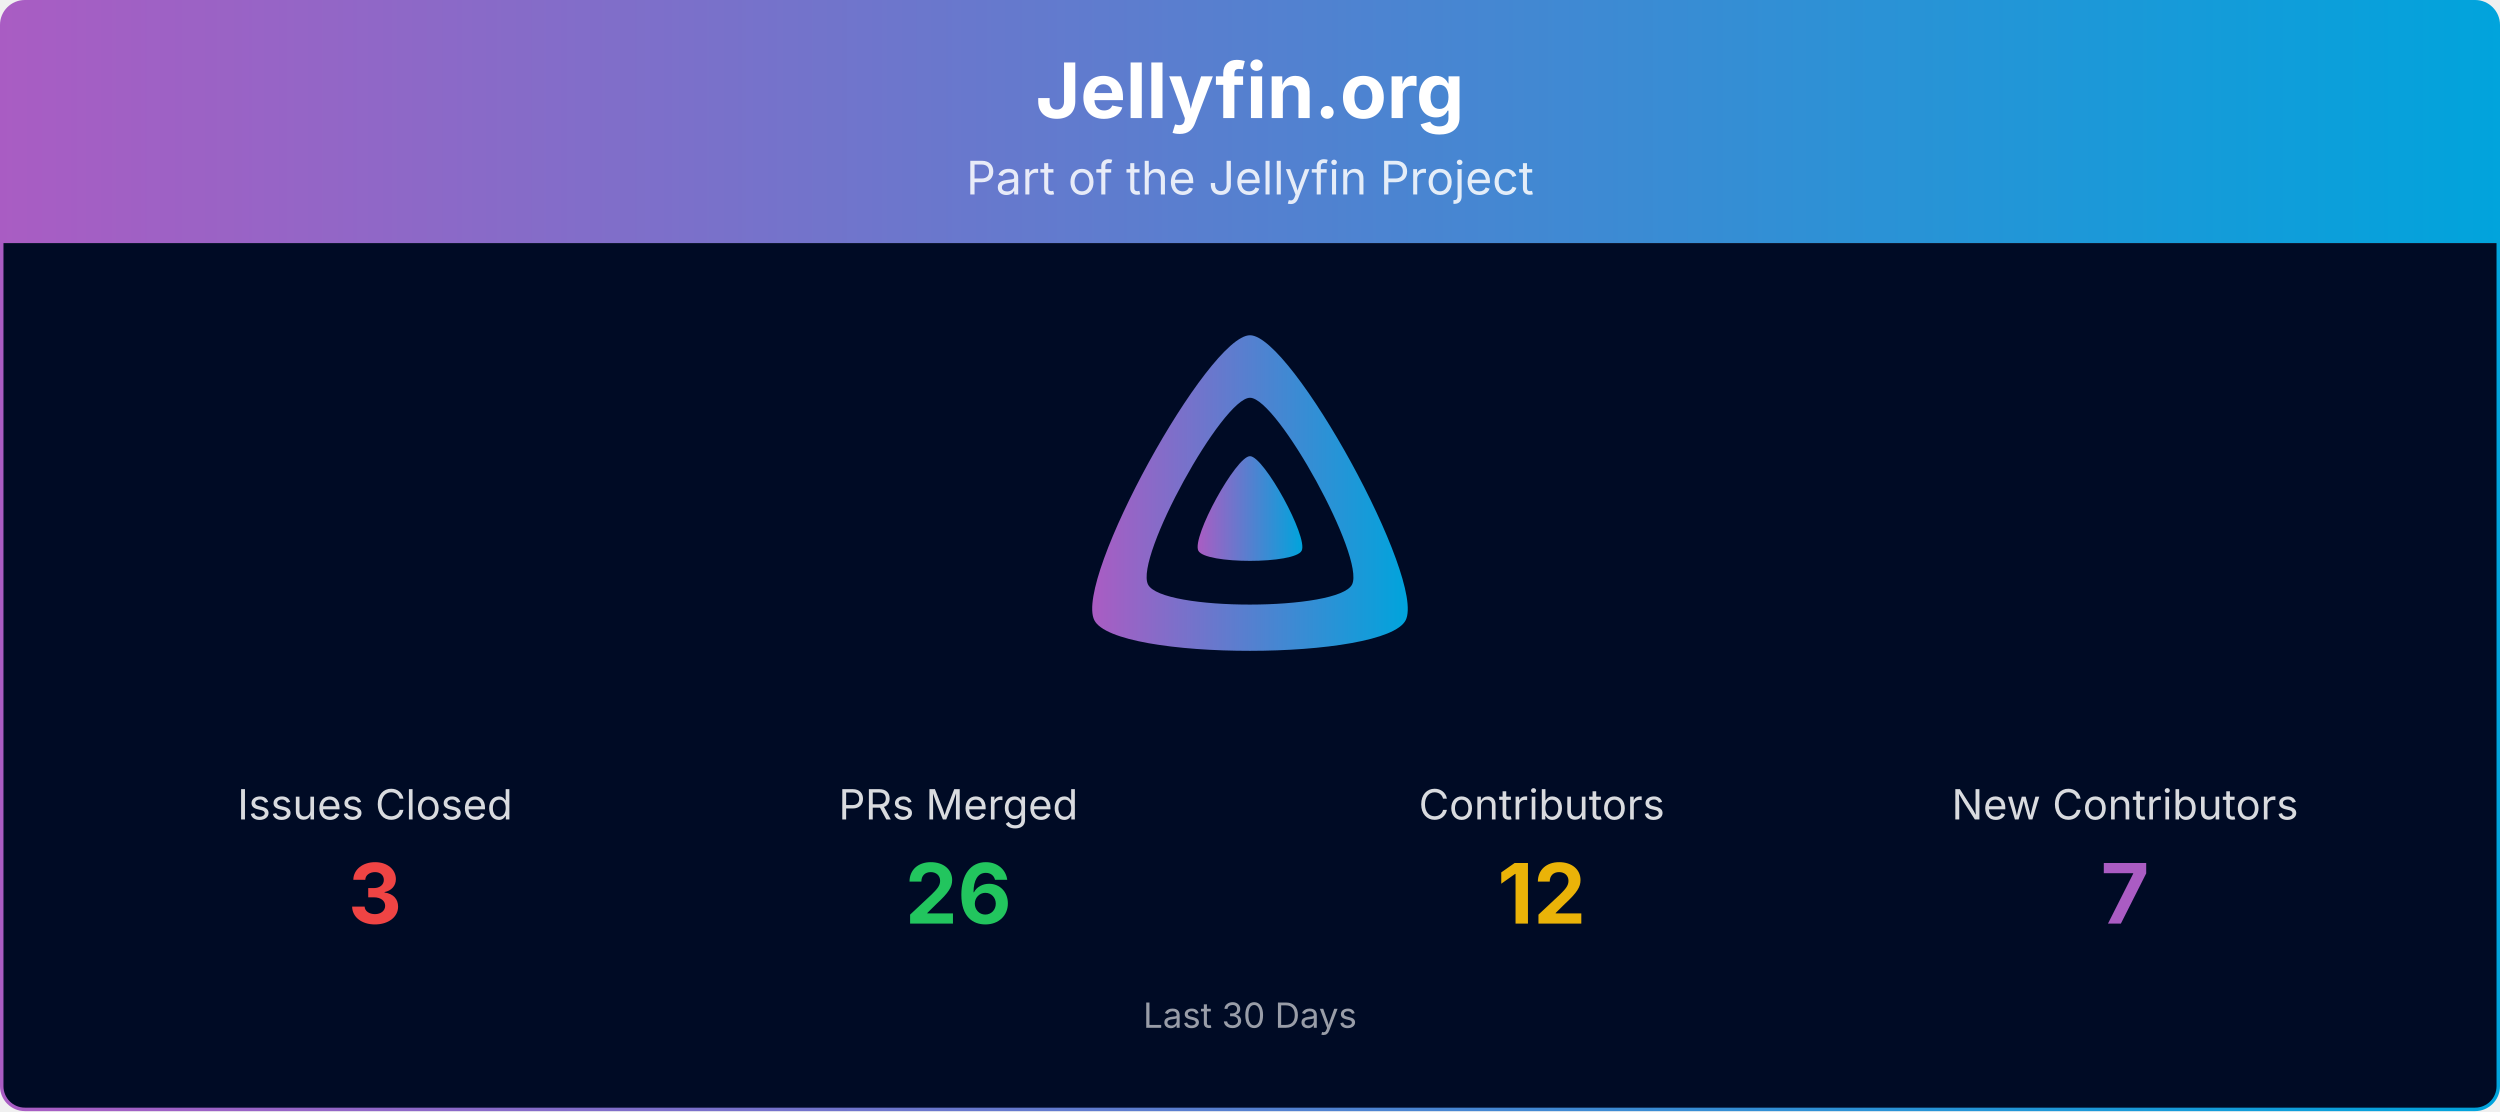
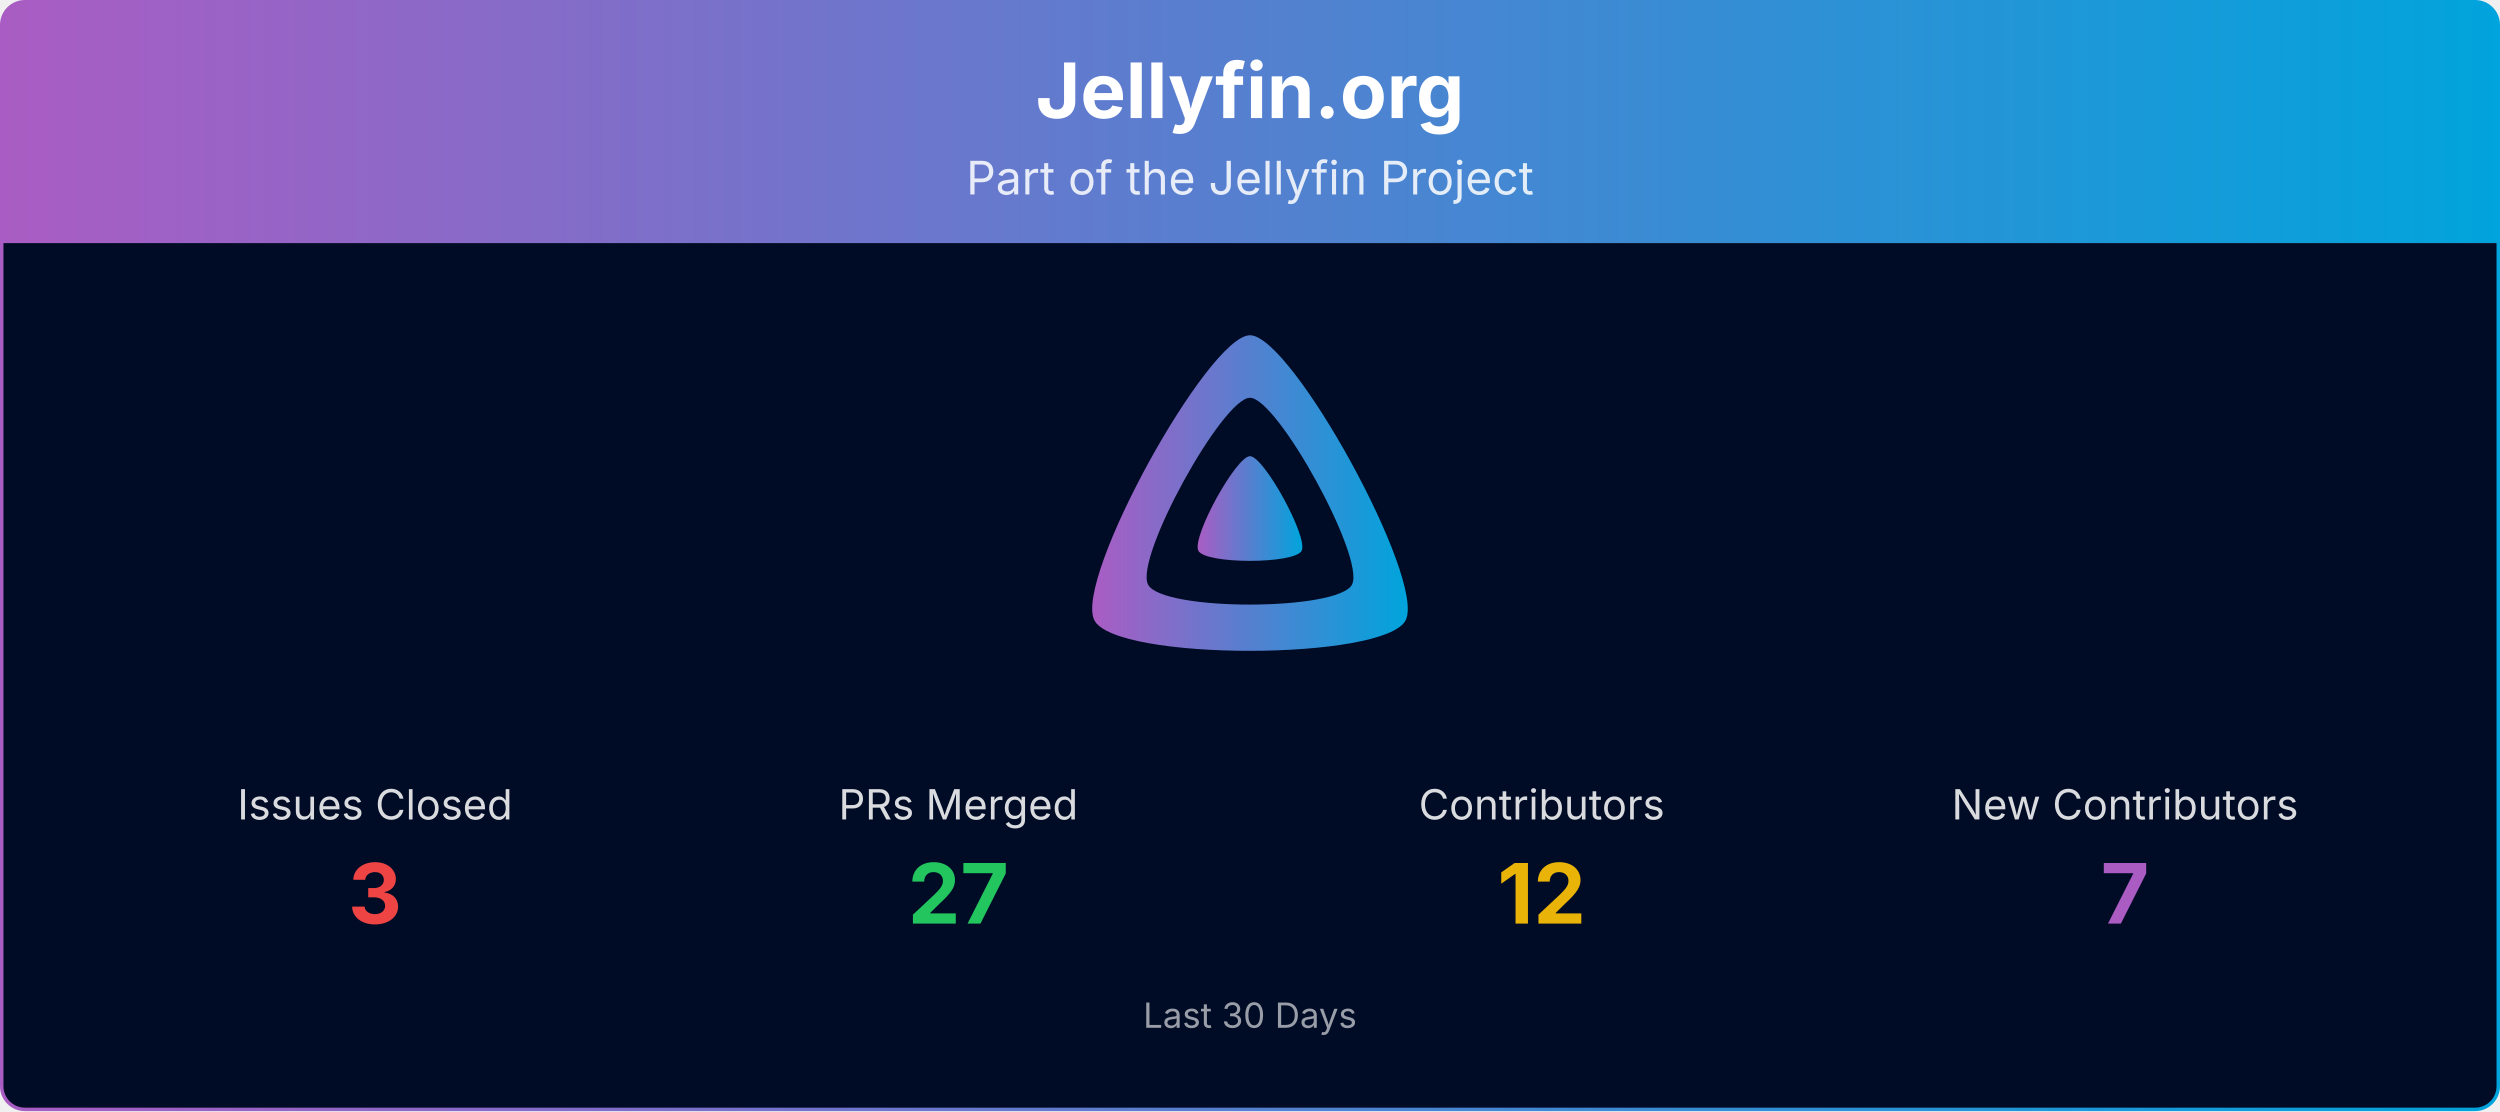
<svg xmlns="http://www.w3.org/2000/svg" viewBox="0 0 1080 480" width="100%" role="img" aria-label="Jellyfin.org">
  <defs>
    <linearGradient id="banner-jellyfin.org-grad" x1="0" y1="0" x2="1" y2="0">
      <stop offset="0%" stop-color="#AA5CC3" />
      <stop offset="100%" stop-color="#00A4DC" />
    </linearGradient>
    <clipPath id="banner-jellyfin.org-grad-clip">
      <rect x="0.75" y="0.75" width="1078.5" height="478.5" rx="10" ry="10" />
    </clipPath>
  </defs>
  <g clip-path="url(#banner-jellyfin.org-grad-clip)">
    <path d="M0.75,10.75 A10.0,10.0 0 0 1 10.75,0.75 L1069.25,0.75 A10.0,10.0 0 0 1 1079.25,10.75 L1079.25,105.00 L0.75,105.00 Z" fill="url(#banner-jellyfin.org-grad)" />
    <text x="540.0" y="51" text-anchor="middle" font-size="33" font-weight="700" font-family="Plus Jakarta Sans, system-ui, -apple-system, Segoe UI, sans-serif" fill="#ffffff">Jellyfin.org</text>
    <text x="540.0" y="84" text-anchor="middle" font-size="20" font-family="Plus Jakarta Sans, system-ui, -apple-system, Segoe UI, sans-serif" fill="#ffffff" opacity="0.85">Part of the Jellyfin Project</text>
    <rect x="0.75" y="105" width="1078.5" height="374.25" fill="#000b25" />
    <g transform="translate(465.00,138.00) scale(0.29297)">
      <path fill="url(#banner-jellyfin.org-grad)" fill-rule="evenodd" d="M256,23.3c-61.6,0-259.8,359.4-229.6,420.1s429.3,60,459.2,0S317.6,23.3,256,23.3zM406.5,390.8c-19.6,39.3-281.1,39.8-300.9,0s110.1-275.3,150.4-275.3S426.1,351.4,406.5,390.8z" />
      <path fill="url(#banner-jellyfin.org-grad)" d="M256,201.6c-20.4,0-86.2,119.3-76.2,139.4s142.5,19.9,152.4,0S276.5,201.6,256,201.6z" />
    </g>
    <text x="162.0" y="354.0" text-anchor="middle" font-size="18" font-family="Plus Jakarta Sans, system-ui, -apple-system, Segoe UI, sans-serif" fill="#ffffff" opacity="0.85">Issues Closed</text>
    <text x="162.0" y="399.0" text-anchor="middle" font-size="36" font-weight="700" font-family="Plus Jakarta Sans, system-ui, -apple-system, Segoe UI, sans-serif" fill="#ef4444">3</text>
    <text x="414.0" y="354.0" text-anchor="middle" font-size="18" font-family="Plus Jakarta Sans, system-ui, -apple-system, Segoe UI, sans-serif" fill="#ffffff" opacity="0.85">PRs Merged</text>
-     <text x="414.0" y="399.0" text-anchor="middle" font-size="36" font-weight="700" font-family="Plus Jakarta Sans, system-ui, -apple-system, Segoe UI, sans-serif" fill="#22c55e">26</text>
+     <text x="414.0" y="399.0" text-anchor="middle" font-size="36" font-weight="700" font-family="Plus Jakarta Sans, system-ui, -apple-system, Segoe UI, sans-serif" fill="#22c55e">27</text>
    <text x="666.0" y="354.0" text-anchor="middle" font-size="18" font-family="Plus Jakarta Sans, system-ui, -apple-system, Segoe UI, sans-serif" fill="#ffffff" opacity="0.85">Contributors</text>
    <text x="666.0" y="399.0" text-anchor="middle" font-size="36" font-weight="700" font-family="Plus Jakarta Sans, system-ui, -apple-system, Segoe UI, sans-serif" fill="#eab308">12</text>
    <text x="918.0" y="354.0" text-anchor="middle" font-size="18" font-family="Plus Jakarta Sans, system-ui, -apple-system, Segoe UI, sans-serif" fill="#ffffff" opacity="0.85">New Contributors</text>
    <text x="918.0" y="399.0" text-anchor="middle" font-size="36" font-weight="700" font-family="Plus Jakarta Sans, system-ui, -apple-system, Segoe UI, sans-serif" fill="#AA5CC3">7</text>
    <text x="540.0" y="444.0" text-anchor="middle" font-size="15" font-family="Plus Jakarta Sans, system-ui, -apple-system, Segoe UI, sans-serif" fill="#ffffff" opacity="0.6">Last 30 Days</text>
  </g>
  <rect x="0.75" y="0.75" width="1078.5" height="478.5" rx="10" ry="10" fill="none" stroke="url(#banner-jellyfin.org-grad)" stroke-width="1.5" />
</svg>
